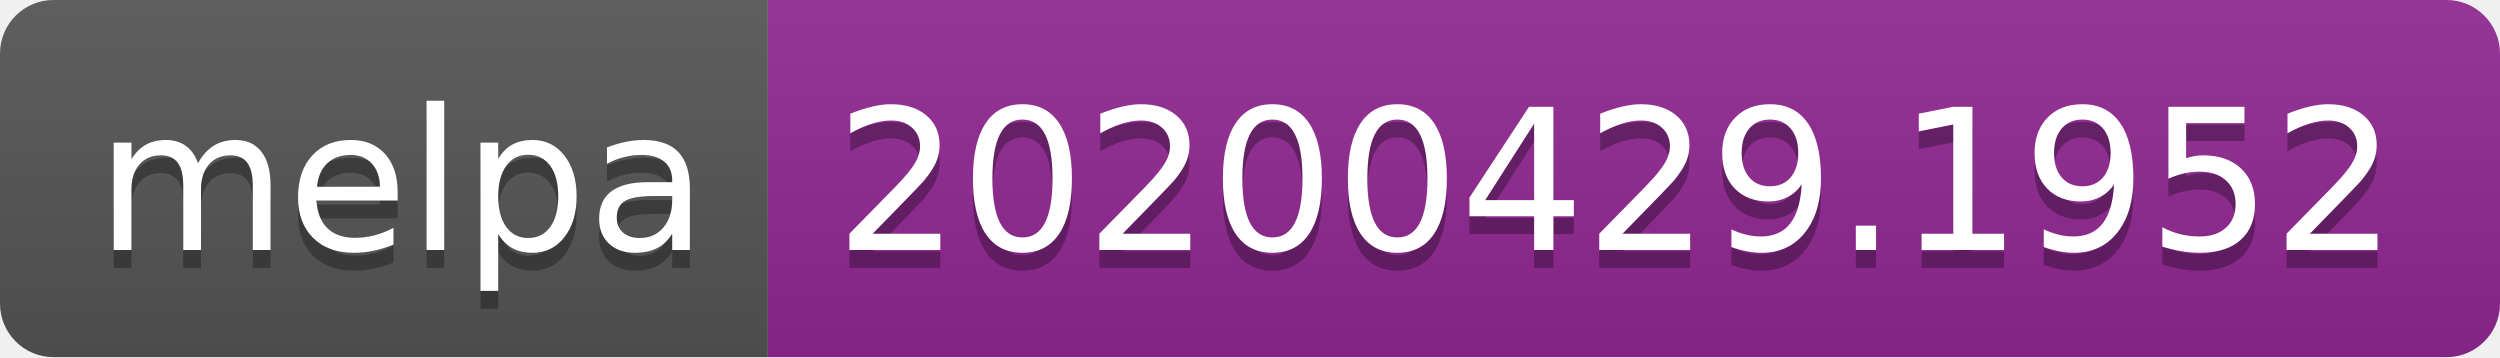
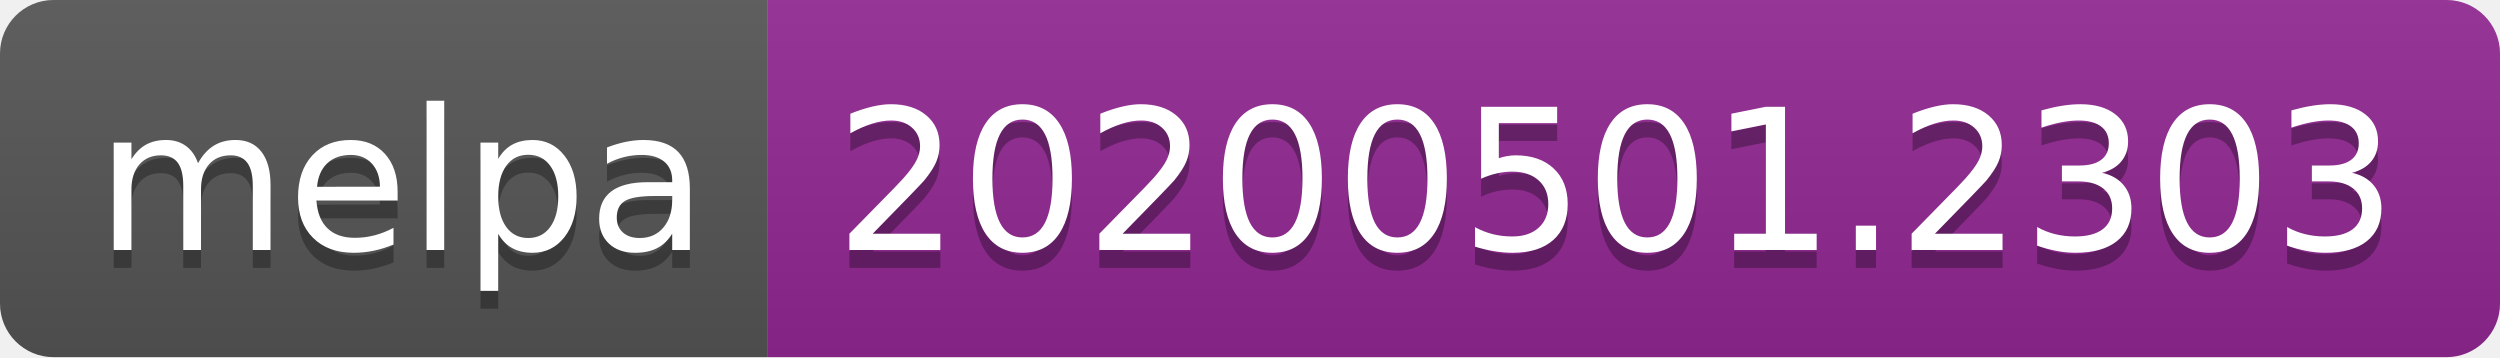
<svg xmlns="http://www.w3.org/2000/svg" width="140" height="20">
  <linearGradient id="s" x2="0" y2="100%">
    <stop offset="0" stop-color="#bbb" stop-opacity=".1" />
    <stop offset="1" stop-opacity=".1" />
  </linearGradient>
  <clipPath id="r">
    <rect width="140" height="20" rx="3" fill="#fff" />
  </clipPath>
  <g clip-path="url(#r)">
    <rect width="43" height="20" fill="#555" />
    <rect x="43" width="97" height="20" fill="#922793" />
    <rect width="140" height="20" fill="url(#s)" />
  </g>
  <g fill="#fff" text-anchor="middle" font-family="DejaVu Sans,Verdana,Geneva,sans-serif" font-size="110">
    <text x="225" y="150" fill="#010101" fill-opacity=".3" transform="scale(.1)" textLength="330">melpa</text>
    <text x="225" y="140" transform="scale(.1)" textLength="330">melpa</text>
-     <text x="905" y="150" fill="#010101" fill-opacity=".3" transform="scale(.1)" textLength="870">20200429.1952</text>
-     <text x="905" y="140" transform="scale(.1)" textLength="870">20200429.1952</text>
+     <text x="905" y="150" fill="#010101" fill-opacity=".3" transform="scale(.1)" textLength="870">20200501.2303</text>
+     <text x="905" y="140" transform="scale(.1)" textLength="870">20200501.2303</text>
  </g>
</svg>
